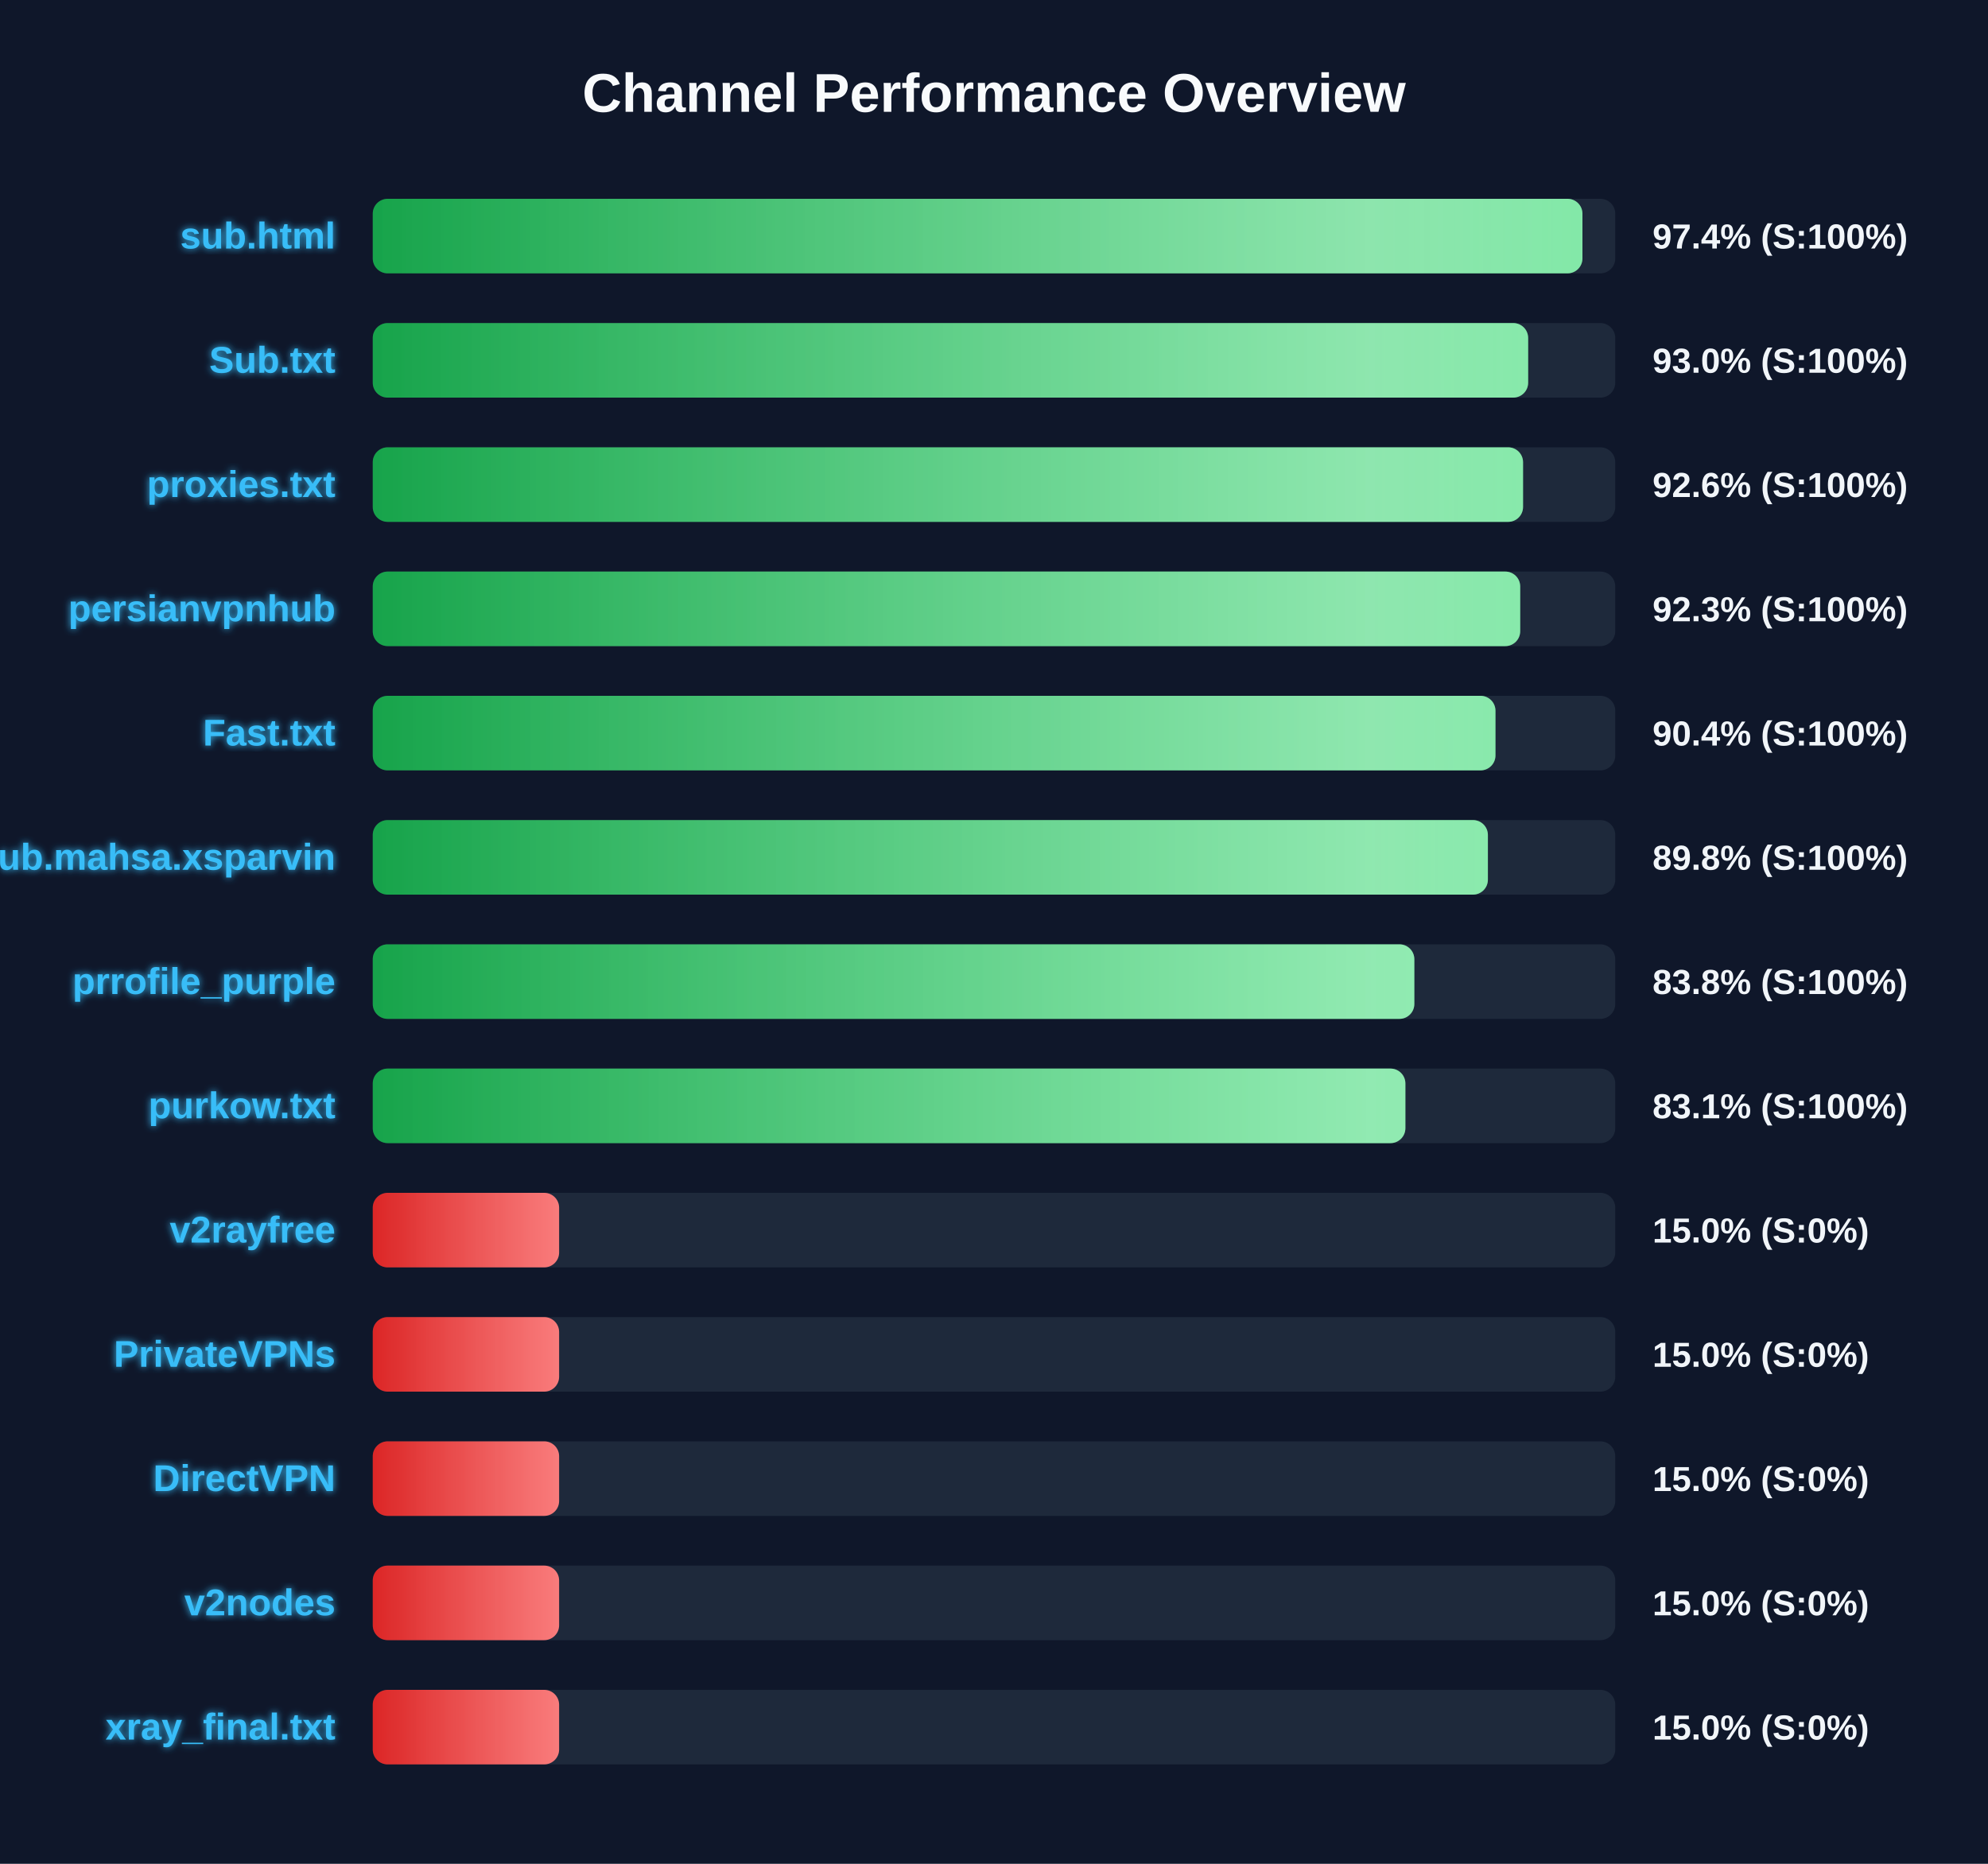
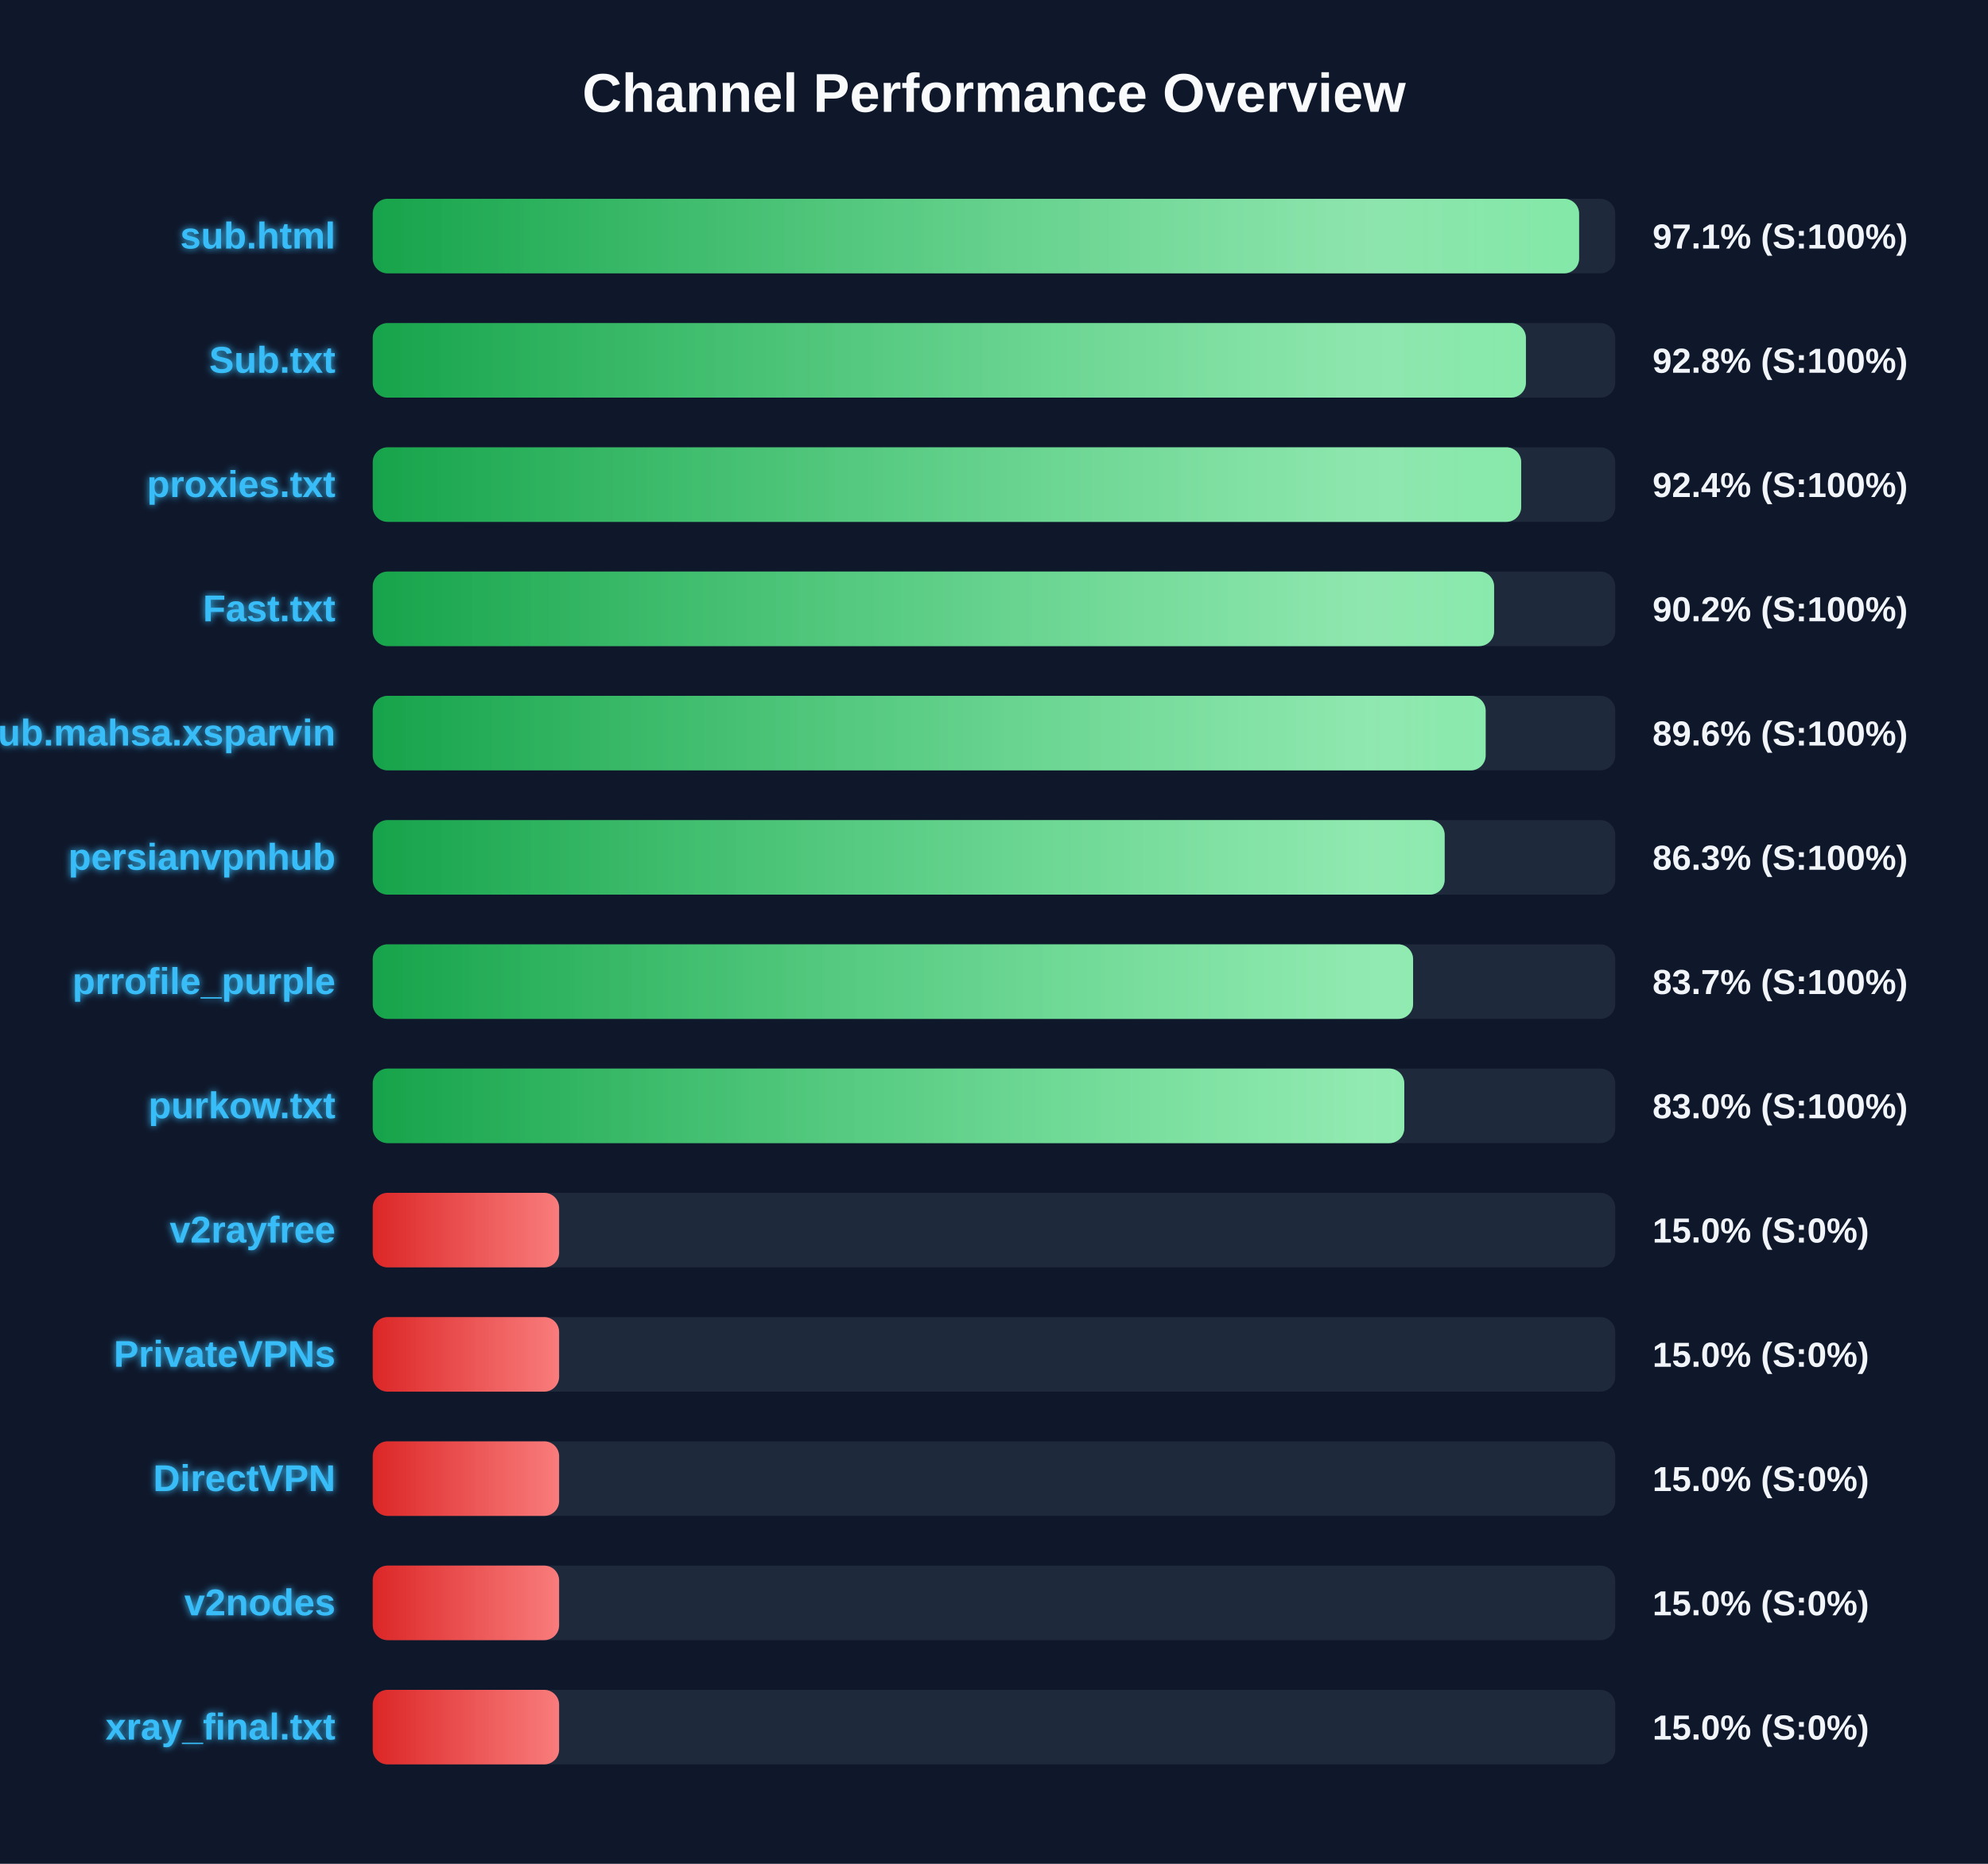
<svg xmlns="http://www.w3.org/2000/svg" width="800" height="750" version="1.1">
  <defs>
    <linearGradient id="grad-green" x1="0%" y1="0%" x2="100%" y2="0%">
      <stop offset="0%" stop-color="#16a34a" />
      <stop offset="100%" stop-color="#4ade80" />
    </linearGradient>
    <linearGradient id="grad-yellow" x1="0%" y1="0%" x2="100%" y2="0%">
      <stop offset="0%" stop-color="#ca8a04" />
      <stop offset="100%" stop-color="#fde047" />
    </linearGradient>
    <linearGradient id="grad-red" x1="0%" y1="0%" x2="100%" y2="0%">
      <stop offset="0%" stop-color="#dc2626" />
      <stop offset="100%" stop-color="#f87171" />
    </linearGradient>
    <linearGradient id="shimmer" x1="0%" y1="0%" x2="100%" y2="0%">
      <stop offset="0%" stop-color="rgba(255,255,255,0)" />
      <stop offset="50%" stop-color="rgba(255,255,255,0.4)" />
      <stop offset="100%" stop-color="rgba(255,255,255,0)" />
    </linearGradient>
    <filter id="glow" x="-20%" y="-20%" width="140%" height="140%">
      <feGaussianBlur stdDeviation="1.5" result="blur" />
      <feComposite in="SourceGraphic" in2="blur" operator="over" />
    </filter>
  </defs>
  <style>
        .bg-rect { fill: #0f172a; }
        .title { font: bold 22px 'Segoe UI', Arial, sans-serif; fill: #f8fafc; }
        .row { font: bold 15px 'Segoe UI', Arial, sans-serif; fill: #38bdf8; filter: url(#glow); }
        .score { font: bold 14px 'Segoe UI', Arial, sans-serif; fill: #f1f5f9; }
        @keyframes shimmer-anim {
            0% { transform: translateX(-100%); }
            100% { transform: translateX(200%); }
        }
        .shimmer-rect {
            animation: shimmer-anim 2.5s infinite linear;
        }
    </style>
  <rect width="100%" height="100%" class="bg-rect" />
  <text x="400" y="45" text-anchor="middle" class="title">Channel Performance Overview</text>
  <rect x="150" y="80" width="500" height="30" fill="#1e293b" rx="6" />
  <clipPath id="clip-0">
-     <rect x="150" y="80" width="486.8" height="30" rx="6" />
+     <rect x="150" y="80" width="485.45" height="30" rx="6" />
  </clipPath>
-   <rect x="150" y="80" width="486.8" height="30" fill="url(#grad-green)" rx="6" />
+   <rect x="150" y="80" width="485.45" height="30" fill="url(#grad-green)" rx="6" />
  <g clip-path="url(#clip-0)">
    <rect x="150" y="80" width="100%" height="30" fill="url(#shimmer)" class="shimmer-rect" />
  </g>
  <text x="135" y="100" text-anchor="end" class="row">sub.html</text>
-   <text x="665" y="100" text-anchor="start" class="score">97.4% (S:100%)</text>
+   <text x="665" y="100" text-anchor="start" class="score">97.1% (S:100%)</text>
  <rect x="150" y="130" width="500" height="30" fill="#1e293b" rx="6" />
  <clipPath id="clip-1">
-     <rect x="150" y="130" width="464.95" height="30" rx="6" />
+     <rect x="150" y="130" width="464.05" height="30" rx="6" />
  </clipPath>
-   <rect x="150" y="130" width="464.95" height="30" fill="url(#grad-green)" rx="6" />
+   <rect x="150" y="130" width="464.05" height="30" fill="url(#grad-green)" rx="6" />
  <g clip-path="url(#clip-1)">
    <rect x="150" y="130" width="100%" height="30" fill="url(#shimmer)" class="shimmer-rect" />
  </g>
  <text x="135" y="150" text-anchor="end" class="row">Sub.txt</text>
-   <text x="665" y="150" text-anchor="start" class="score">93.0% (S:100%)</text>
+   <text x="665" y="150" text-anchor="start" class="score">92.8% (S:100%)</text>
  <rect x="150" y="180" width="500" height="30" fill="#1e293b" rx="6" />
  <clipPath id="clip-2">
-     <rect x="150" y="180" width="462.9" height="30" rx="6" />
+     <rect x="150" y="180" width="462.15" height="30" rx="6" />
  </clipPath>
-   <rect x="150" y="180" width="462.9" height="30" fill="url(#grad-green)" rx="6" />
+   <rect x="150" y="180" width="462.15" height="30" fill="url(#grad-green)" rx="6" />
  <g clip-path="url(#clip-2)">
    <rect x="150" y="180" width="100%" height="30" fill="url(#shimmer)" class="shimmer-rect" />
  </g>
  <text x="135" y="200" text-anchor="end" class="row">proxies.txt</text>
-   <text x="665" y="200" text-anchor="start" class="score">92.6% (S:100%)</text>
+   <text x="665" y="200" text-anchor="start" class="score">92.4% (S:100%)</text>
  <rect x="150" y="230" width="500" height="30" fill="#1e293b" rx="6" />
  <clipPath id="clip-3">
-     <rect x="150" y="230" width="461.75" height="30" rx="6" />
+     <rect x="150" y="230" width="451.25" height="30" rx="6" />
  </clipPath>
-   <rect x="150" y="230" width="461.75" height="30" fill="url(#grad-green)" rx="6" />
+   <rect x="150" y="230" width="451.25" height="30" fill="url(#grad-green)" rx="6" />
  <g clip-path="url(#clip-3)">
    <rect x="150" y="230" width="100%" height="30" fill="url(#shimmer)" class="shimmer-rect" />
  </g>
-   <text x="135" y="250" text-anchor="end" class="row">persianvpnhub</text>
-   <text x="665" y="250" text-anchor="start" class="score">92.3% (S:100%)</text>
+   <text x="135" y="250" text-anchor="end" class="row">Fast.txt</text>
+   <text x="665" y="250" text-anchor="start" class="score">90.2% (S:100%)</text>
  <rect x="150" y="280" width="500" height="30" fill="#1e293b" rx="6" />
  <clipPath id="clip-4">
-     <rect x="150" y="280" width="451.8" height="30" rx="6" />
+     <rect x="150" y="280" width="447.85" height="30" rx="6" />
  </clipPath>
-   <rect x="150" y="280" width="451.8" height="30" fill="url(#grad-green)" rx="6" />
+   <rect x="150" y="280" width="447.85" height="30" fill="url(#grad-green)" rx="6" />
  <g clip-path="url(#clip-4)">
    <rect x="150" y="280" width="100%" height="30" fill="url(#shimmer)" class="shimmer-rect" />
  </g>
-   <text x="135" y="300" text-anchor="end" class="row">Fast.txt</text>
-   <text x="665" y="300" text-anchor="start" class="score">90.4% (S:100%)</text>
+   <text x="135" y="300" text-anchor="end" class="row">Sub.mahsa.xsparvin</text>
+   <text x="665" y="300" text-anchor="start" class="score">89.6% (S:100%)</text>
  <rect x="150" y="330" width="500" height="30" fill="#1e293b" rx="6" />
  <clipPath id="clip-5">
-     <rect x="150" y="330" width="448.75" height="30" rx="6" />
+     <rect x="150" y="330" width="431.35" height="30" rx="6" />
  </clipPath>
-   <rect x="150" y="330" width="448.75" height="30" fill="url(#grad-green)" rx="6" />
+   <rect x="150" y="330" width="431.35" height="30" fill="url(#grad-green)" rx="6" />
  <g clip-path="url(#clip-5)">
    <rect x="150" y="330" width="100%" height="30" fill="url(#shimmer)" class="shimmer-rect" />
  </g>
-   <text x="135" y="350" text-anchor="end" class="row">Sub.mahsa.xsparvin</text>
-   <text x="665" y="350" text-anchor="start" class="score">89.8% (S:100%)</text>
+   <text x="135" y="350" text-anchor="end" class="row">persianvpnhub</text>
+   <text x="665" y="350" text-anchor="start" class="score">86.3% (S:100%)</text>
  <rect x="150" y="380" width="500" height="30" fill="#1e293b" rx="6" />
  <clipPath id="clip-6">
-     <rect x="150" y="380" width="419.15" height="30" rx="6" />
+     <rect x="150" y="380" width="418.65" height="30" rx="6" />
  </clipPath>
-   <rect x="150" y="380" width="419.15" height="30" fill="url(#grad-green)" rx="6" />
+   <rect x="150" y="380" width="418.65" height="30" fill="url(#grad-green)" rx="6" />
  <g clip-path="url(#clip-6)">
    <rect x="150" y="380" width="100%" height="30" fill="url(#shimmer)" class="shimmer-rect" />
  </g>
  <text x="135" y="400" text-anchor="end" class="row">prrofile_purple</text>
-   <text x="665" y="400" text-anchor="start" class="score">83.8% (S:100%)</text>
+   <text x="665" y="400" text-anchor="start" class="score">83.7% (S:100%)</text>
  <rect x="150" y="430" width="500" height="30" fill="#1e293b" rx="6" />
  <clipPath id="clip-7">
-     <rect x="150" y="430" width="415.55" height="30" rx="6" />
+     <rect x="150" y="430" width="415.1" height="30" rx="6" />
  </clipPath>
-   <rect x="150" y="430" width="415.55" height="30" fill="url(#grad-green)" rx="6" />
+   <rect x="150" y="430" width="415.1" height="30" fill="url(#grad-green)" rx="6" />
  <g clip-path="url(#clip-7)">
    <rect x="150" y="430" width="100%" height="30" fill="url(#shimmer)" class="shimmer-rect" />
  </g>
  <text x="135" y="450" text-anchor="end" class="row">purkow.txt</text>
-   <text x="665" y="450" text-anchor="start" class="score">83.1% (S:100%)</text>
+   <text x="665" y="450" text-anchor="start" class="score">83.0% (S:100%)</text>
  <rect x="150" y="480" width="500" height="30" fill="#1e293b" rx="6" />
  <clipPath id="clip-8">
    <rect x="150" y="480" width="75.0" height="30" rx="6" />
  </clipPath>
  <rect x="150" y="480" width="75.0" height="30" fill="url(#grad-red)" rx="6" />
  <g clip-path="url(#clip-8)">
    <rect x="150" y="480" width="100%" height="30" fill="url(#shimmer)" class="shimmer-rect" />
  </g>
  <text x="135" y="500" text-anchor="end" class="row">v2rayfree</text>
  <text x="665" y="500" text-anchor="start" class="score">15.0% (S:0%)</text>
  <rect x="150" y="530" width="500" height="30" fill="#1e293b" rx="6" />
  <clipPath id="clip-9">
    <rect x="150" y="530" width="75.0" height="30" rx="6" />
  </clipPath>
  <rect x="150" y="530" width="75.0" height="30" fill="url(#grad-red)" rx="6" />
  <g clip-path="url(#clip-9)">
    <rect x="150" y="530" width="100%" height="30" fill="url(#shimmer)" class="shimmer-rect" />
  </g>
  <text x="135" y="550" text-anchor="end" class="row">PrivateVPNs</text>
  <text x="665" y="550" text-anchor="start" class="score">15.0% (S:0%)</text>
  <rect x="150" y="580" width="500" height="30" fill="#1e293b" rx="6" />
  <clipPath id="clip-10">
    <rect x="150" y="580" width="75.0" height="30" rx="6" />
  </clipPath>
  <rect x="150" y="580" width="75.0" height="30" fill="url(#grad-red)" rx="6" />
  <g clip-path="url(#clip-10)">
    <rect x="150" y="580" width="100%" height="30" fill="url(#shimmer)" class="shimmer-rect" />
  </g>
  <text x="135" y="600" text-anchor="end" class="row">DirectVPN</text>
  <text x="665" y="600" text-anchor="start" class="score">15.0% (S:0%)</text>
  <rect x="150" y="630" width="500" height="30" fill="#1e293b" rx="6" />
  <clipPath id="clip-11">
    <rect x="150" y="630" width="75.0" height="30" rx="6" />
  </clipPath>
  <rect x="150" y="630" width="75.0" height="30" fill="url(#grad-red)" rx="6" />
  <g clip-path="url(#clip-11)">
    <rect x="150" y="630" width="100%" height="30" fill="url(#shimmer)" class="shimmer-rect" />
  </g>
  <text x="135" y="650" text-anchor="end" class="row">v2nodes</text>
  <text x="665" y="650" text-anchor="start" class="score">15.0% (S:0%)</text>
  <rect x="150" y="680" width="500" height="30" fill="#1e293b" rx="6" />
  <clipPath id="clip-12">
    <rect x="150" y="680" width="75.0" height="30" rx="6" />
  </clipPath>
  <rect x="150" y="680" width="75.0" height="30" fill="url(#grad-red)" rx="6" />
  <g clip-path="url(#clip-12)">
    <rect x="150" y="680" width="100%" height="30" fill="url(#shimmer)" class="shimmer-rect" />
  </g>
  <text x="135" y="700" text-anchor="end" class="row">xray_final.txt</text>
  <text x="665" y="700" text-anchor="start" class="score">15.0% (S:0%)</text>
</svg>
